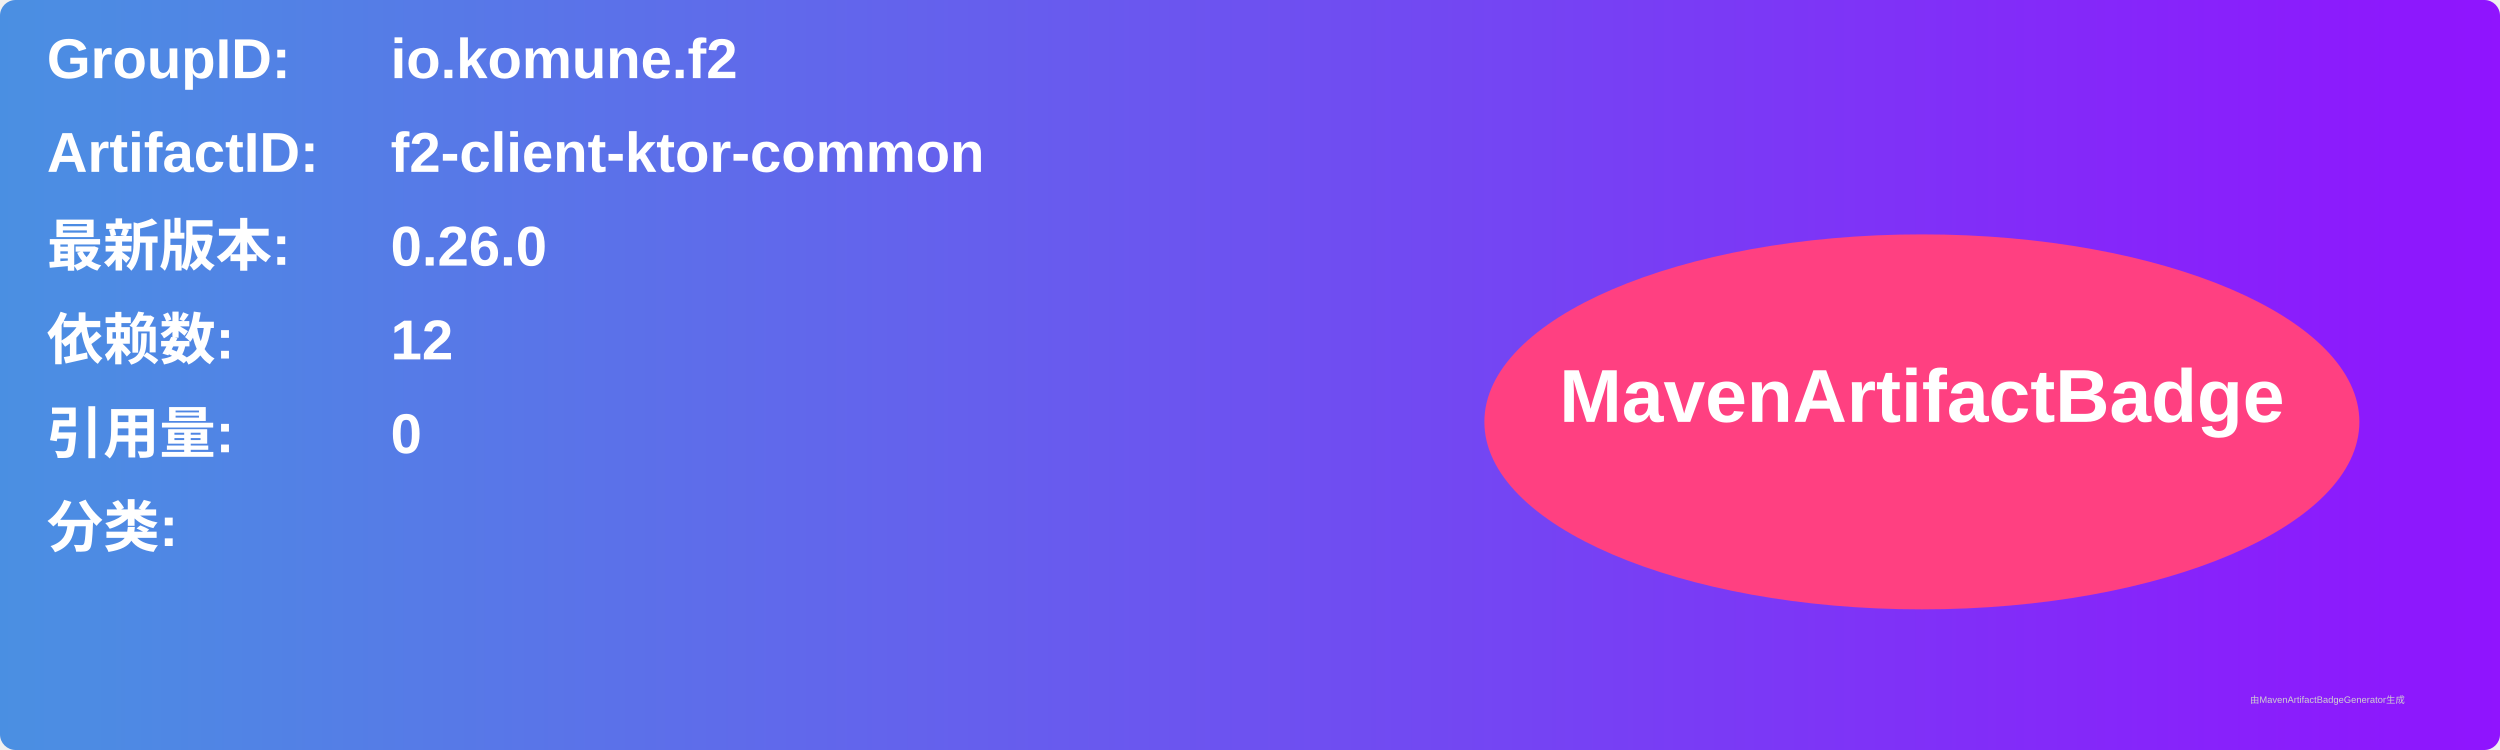
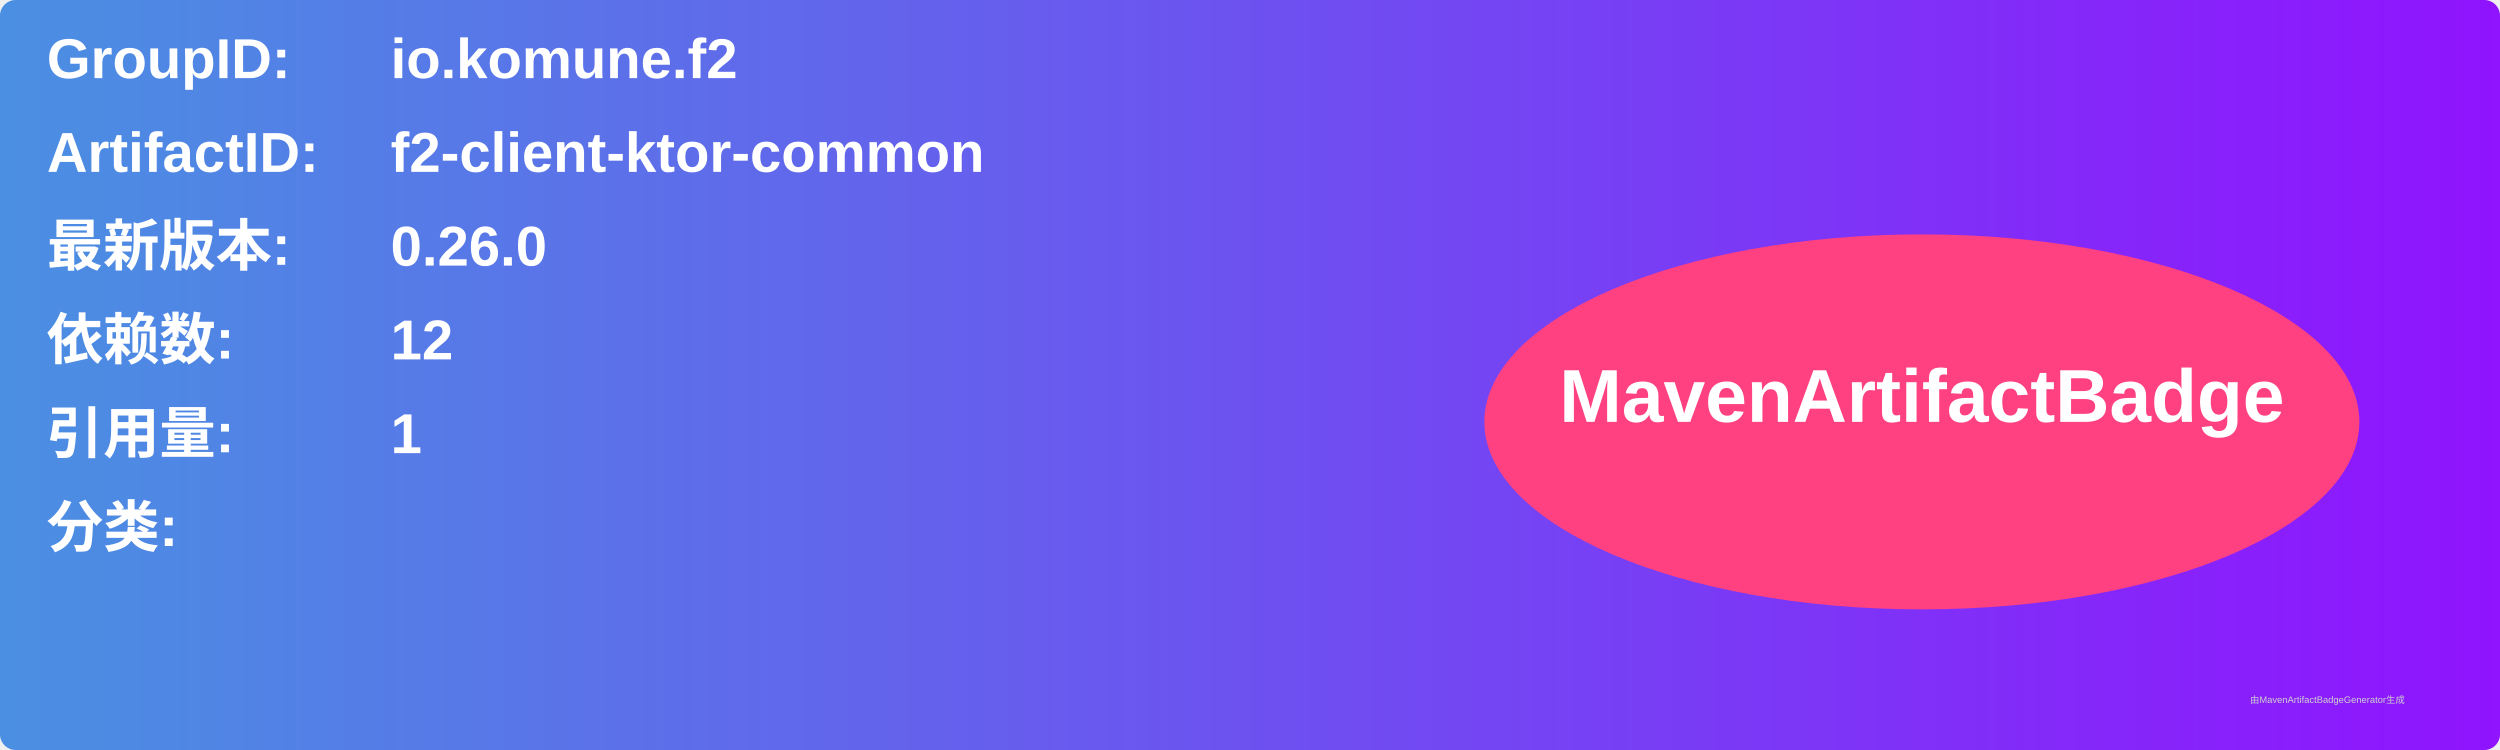
<svg xmlns="http://www.w3.org/2000/svg" width="800" height="240" viewBox="0 0 800 240">
  <linearGradient id="grad" x1="0%" y1="0%" x2="100%" y2="0%">
    <stop offset="0%" stop-color="#4a90e2" />
    <stop offset="100%" stop-color="#9013fe" />
  </linearGradient>
  <rect width="100%" height="100%" rx="5" ry="5" fill="url(#grad)" />
  <g transform="translate(15, 15)">
    <text x="0" y="10" font-family="Arial" font-size="18" fill="white" font-weight="bold" width="260">GroupID:</text>
    <text x="110" y="10" font-family="Arial" font-size="18" fill="white" font-weight="bold" width="460">io.komune.f2</text>
    <text x="0" y="40" font-family="Arial" font-size="18" fill="white" font-weight="bold" width="260">ArtifactID:</text>
    <text x="110" y="40" font-family="Arial" font-size="18" fill="white" font-weight="bold" width="460">f2-client-ktor-common</text>
    <text x="0" y="70" font-family="Arial" font-size="18" fill="white" font-weight="bold">最新版本:</text>
    <text x="110" y="70" font-family="Arial" font-size="18" fill="white" font-weight="bold">
      <tspan font-weight="bold">0.26.0</tspan>
    </text>
    <text x="0" y="100" font-family="Arial" font-size="18" fill="white" font-weight="bold">依赖数: </text>
    <text x="110" y="100" font-family="Arial" font-size="18" fill="white">
      <tspan font-weight="bold">12</tspan>
    </text>
    <text x="0" y="130" font-family="Arial" font-size="18" fill="white" font-weight="bold">引用量: </text>
    <text x="110" y="130" font-family="Arial" font-size="18" fill="white">
-       <tspan font-weight="bold">0</tspan>
+       <tspan font-weight="bold">1</tspan>
    </text>
    <text x="0" y="160" font-family="Arial" font-size="18" fill="white" font-weight="bold">分类:</text>
    <text x="10" y="190" font-family="Arial" font-size="10" fill="white">
      <tspan font-weight="bold" />
    </text>
    <ellipse cx="600" cy="120" rx="140" ry="60" fill="#ff4081" />
    <text x="600" y="120" text-anchor="middle" font-family="Arial" font-size="24" fill="white" font-weight="bold">MavenArtifactBadge</text>
  </g>
  <text x="720" y="225" font-family="Arial" font-size="3" fill="#d0d0d0">由MavenArtifactBadgeGenerator生成</text>
</svg>
